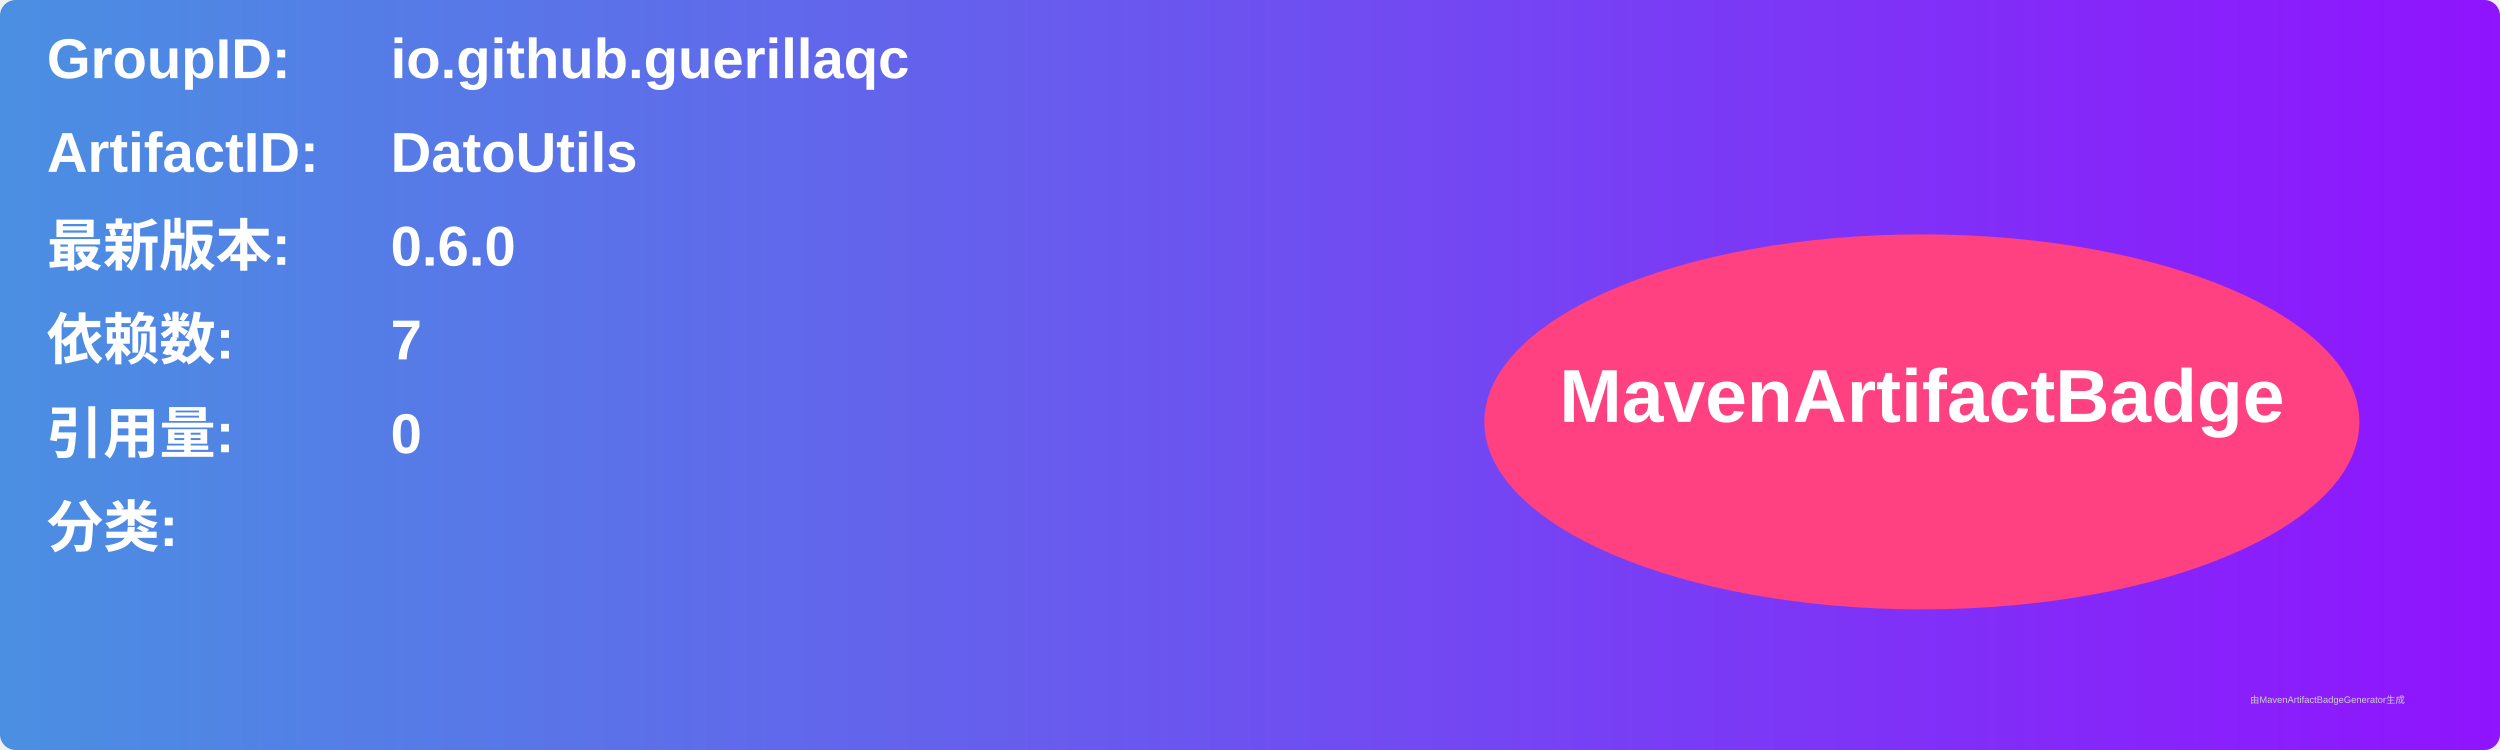
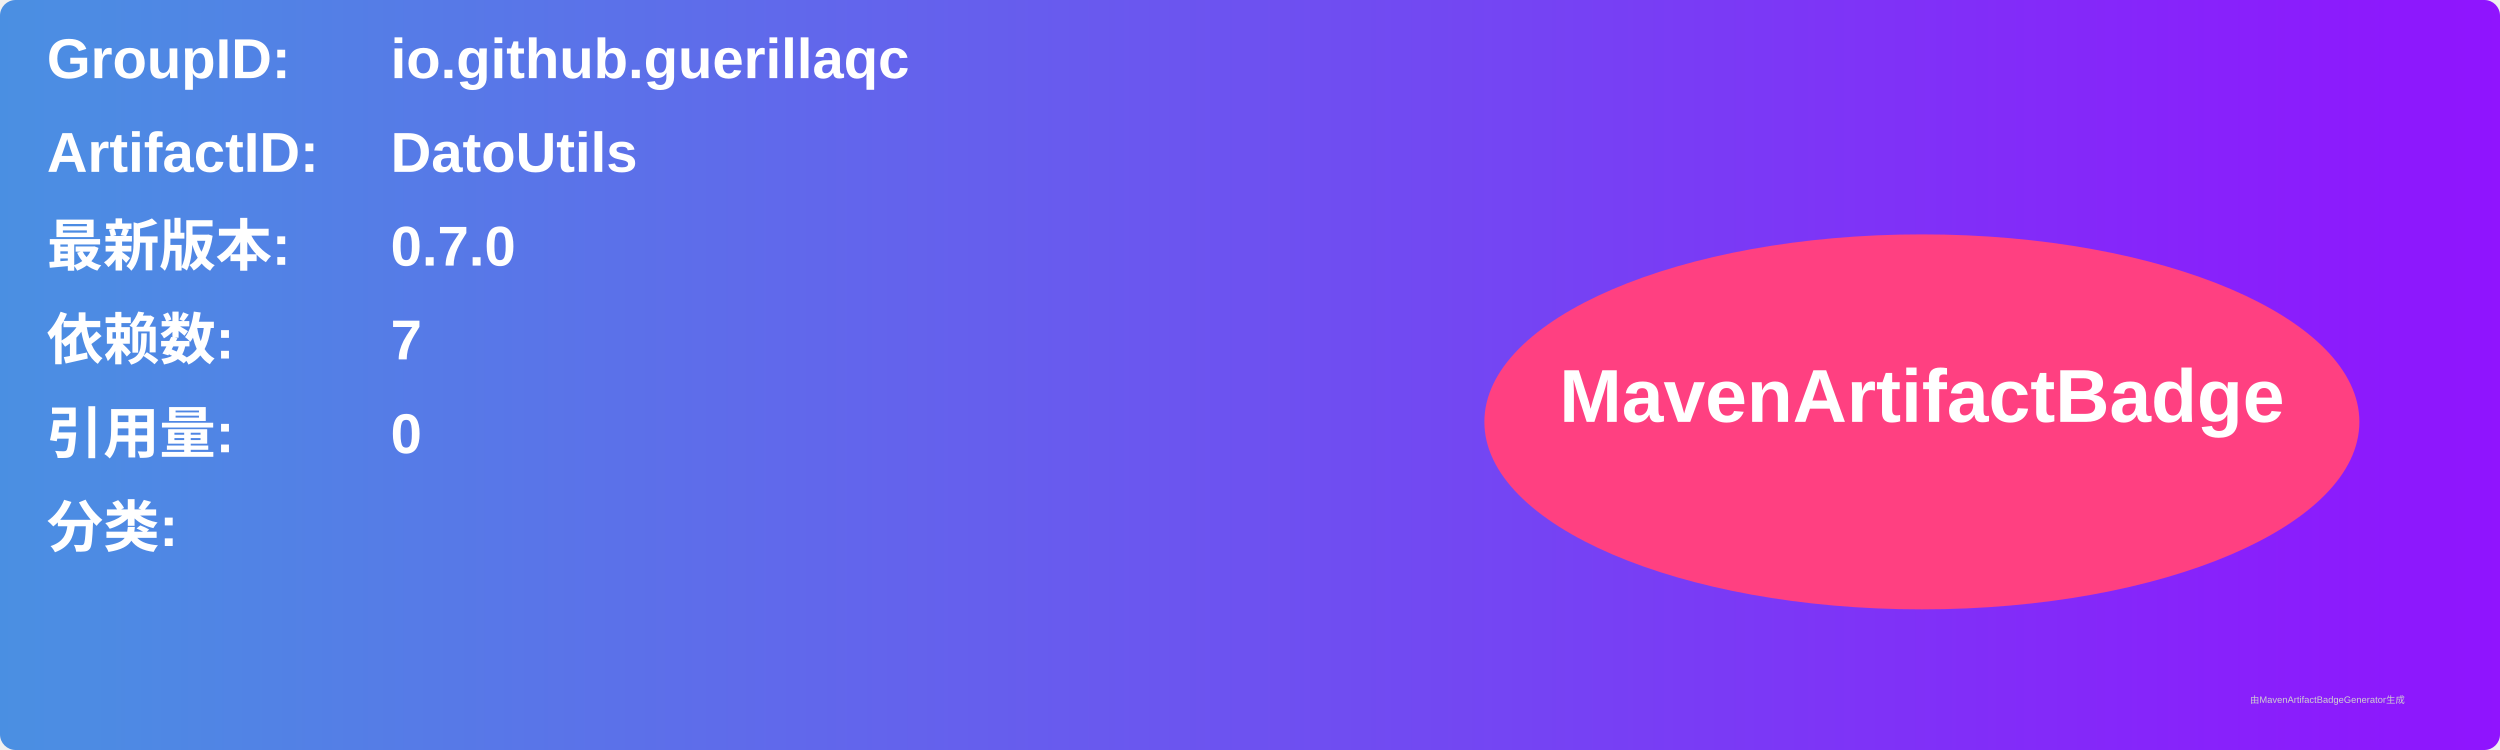
<svg xmlns="http://www.w3.org/2000/svg" width="800" height="240" viewBox="0 0 800 240">
  <linearGradient id="grad" x1="0%" y1="0%" x2="100%" y2="0%">
    <stop offset="0%" stop-color="#4a90e2" />
    <stop offset="100%" stop-color="#9013fe" />
  </linearGradient>
  <rect width="100%" height="100%" rx="5" ry="5" fill="url(#grad)" />
  <g transform="translate(15, 15)">
    <text x="0" y="10" font-family="Arial" font-size="18" fill="white" font-weight="bold" width="260">GroupID:</text>
    <text x="110" y="10" font-family="Arial" font-size="18" fill="white" font-weight="bold" width="460">io.github.guerillaqc</text>
    <text x="0" y="40" font-family="Arial" font-size="18" fill="white" font-weight="bold" width="260">ArtifactID:</text>
    <text x="110" y="40" font-family="Arial" font-size="18" fill="white" font-weight="bold" width="460">DatoUtils</text>
    <text x="0" y="70" font-family="Arial" font-size="18" fill="white" font-weight="bold">最新版本:</text>
    <text x="110" y="70" font-family="Arial" font-size="18" fill="white" font-weight="bold">
-       <tspan font-weight="bold">0.6.0</tspan>
+       <tspan font-weight="bold">0.7.0</tspan>
    </text>
    <text x="0" y="100" font-family="Arial" font-size="18" fill="white" font-weight="bold">依赖数: </text>
    <text x="110" y="100" font-family="Arial" font-size="18" fill="white">
      <tspan font-weight="bold">7</tspan>
    </text>
    <text x="0" y="130" font-family="Arial" font-size="18" fill="white" font-weight="bold">引用量: </text>
    <text x="110" y="130" font-family="Arial" font-size="18" fill="white">
      <tspan font-weight="bold">0</tspan>
    </text>
    <text x="0" y="160" font-family="Arial" font-size="18" fill="white" font-weight="bold">分类:</text>
    <text x="10" y="190" font-family="Arial" font-size="10" fill="white">
      <tspan font-weight="bold" />
    </text>
    <ellipse cx="600" cy="120" rx="140" ry="60" fill="#ff4081" />
    <text x="600" y="120" text-anchor="middle" font-family="Arial" font-size="24" fill="white" font-weight="bold">MavenArtifactBadge</text>
  </g>
  <text x="720" y="225" font-family="Arial" font-size="3" fill="#d0d0d0">由MavenArtifactBadgeGenerator生成</text>
</svg>
